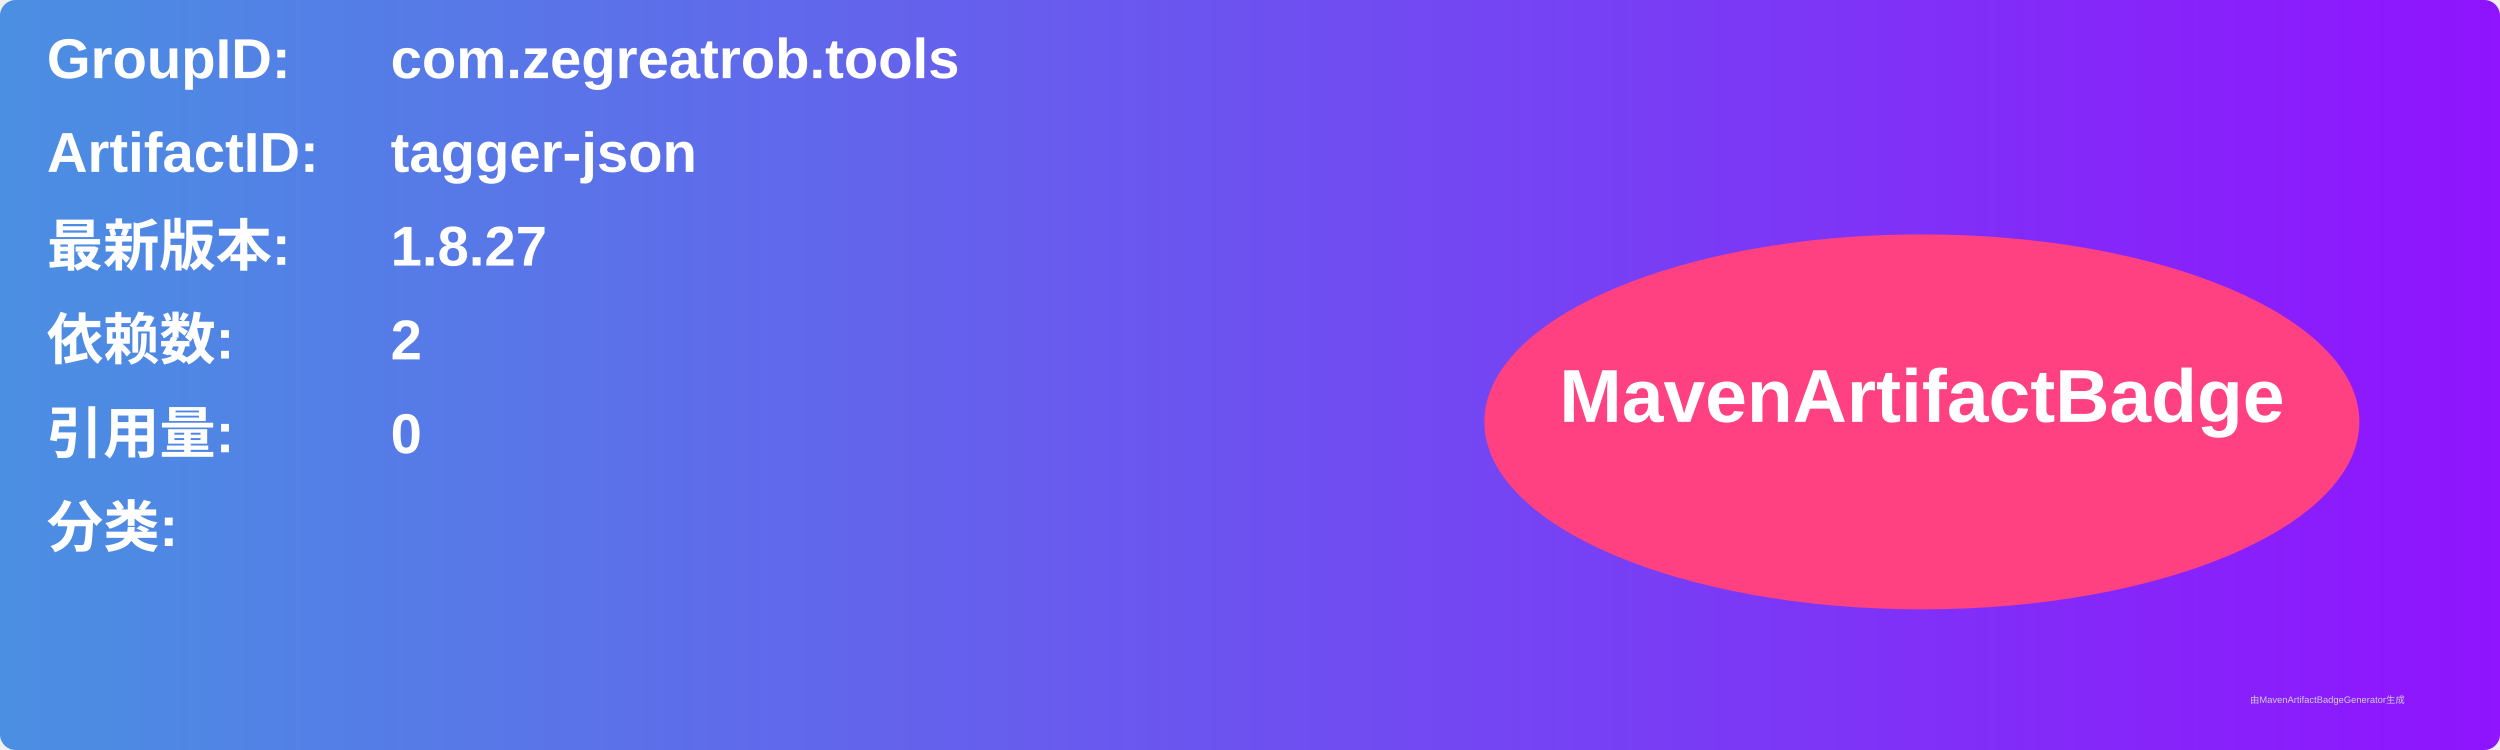
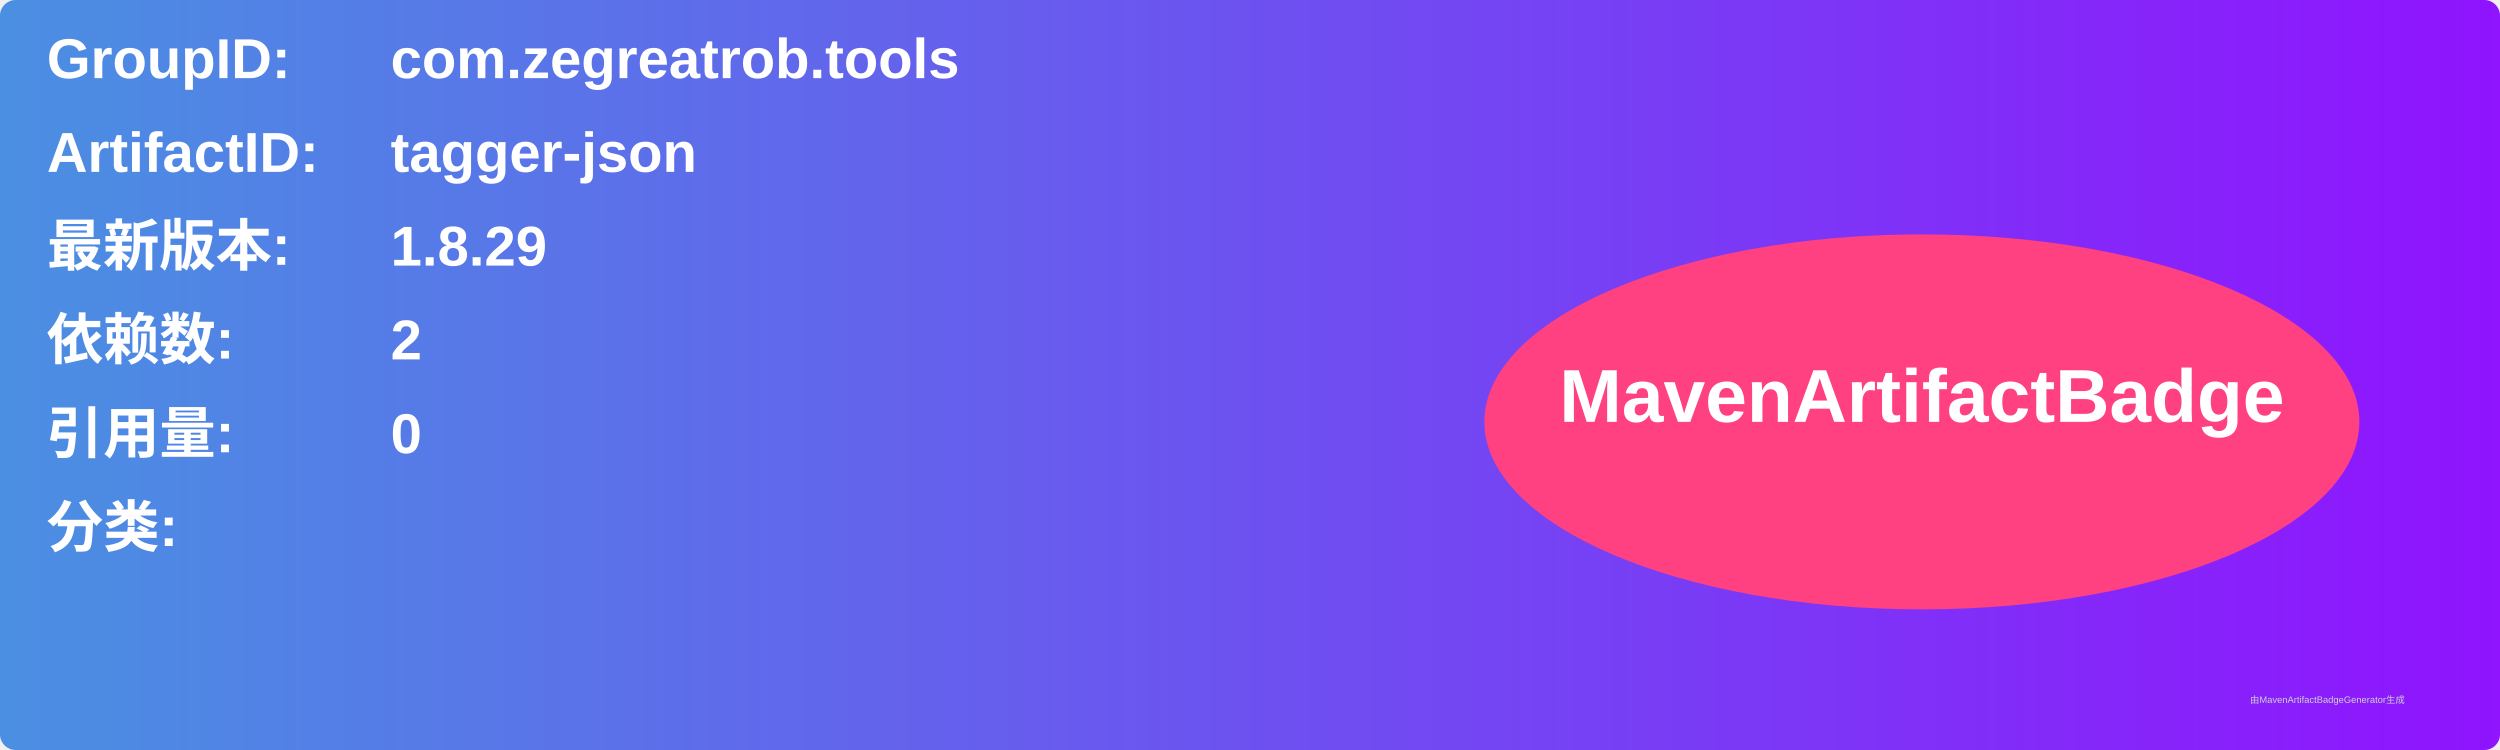
<svg xmlns="http://www.w3.org/2000/svg" width="800" height="240" viewBox="0 0 800 240">
  <linearGradient id="grad" x1="0%" y1="0%" x2="100%" y2="0%">
    <stop offset="0%" stop-color="#4a90e2" />
    <stop offset="100%" stop-color="#9013fe" />
  </linearGradient>
  <rect width="100%" height="100%" rx="5" ry="5" fill="url(#grad)" />
  <g transform="translate(15, 15)">
    <text x="0" y="10" font-family="Arial" font-size="18" fill="white" font-weight="bold" width="260">GroupID:</text>
    <text x="110" y="10" font-family="Arial" font-size="18" fill="white" font-weight="bold" width="460">com.zegreatrob.tools</text>
    <text x="0" y="40" font-family="Arial" font-size="18" fill="white" font-weight="bold" width="260">ArtifactID:</text>
    <text x="110" y="40" font-family="Arial" font-size="18" fill="white" font-weight="bold" width="460">tagger-json</text>
    <text x="0" y="70" font-family="Arial" font-size="18" fill="white" font-weight="bold">最新版本:</text>
    <text x="110" y="70" font-family="Arial" font-size="18" fill="white" font-weight="bold">
-       <tspan font-weight="bold">1.8.27</tspan>
+       <tspan font-weight="bold">1.8.29</tspan>
    </text>
    <text x="0" y="100" font-family="Arial" font-size="18" fill="white" font-weight="bold">依赖数: </text>
    <text x="110" y="100" font-family="Arial" font-size="18" fill="white">
      <tspan font-weight="bold">2</tspan>
    </text>
    <text x="0" y="130" font-family="Arial" font-size="18" fill="white" font-weight="bold">引用量: </text>
    <text x="110" y="130" font-family="Arial" font-size="18" fill="white">
      <tspan font-weight="bold">0</tspan>
    </text>
    <text x="0" y="160" font-family="Arial" font-size="18" fill="white" font-weight="bold">分类:</text>
    <text x="10" y="190" font-family="Arial" font-size="10" fill="white">
      <tspan font-weight="bold" />
    </text>
    <ellipse cx="600" cy="120" rx="140" ry="60" fill="#ff4081" />
    <text x="600" y="120" text-anchor="middle" font-family="Arial" font-size="24" fill="white" font-weight="bold">MavenArtifactBadge</text>
  </g>
  <text x="720" y="225" font-family="Arial" font-size="3" fill="#d0d0d0">由MavenArtifactBadgeGenerator生成</text>
</svg>
